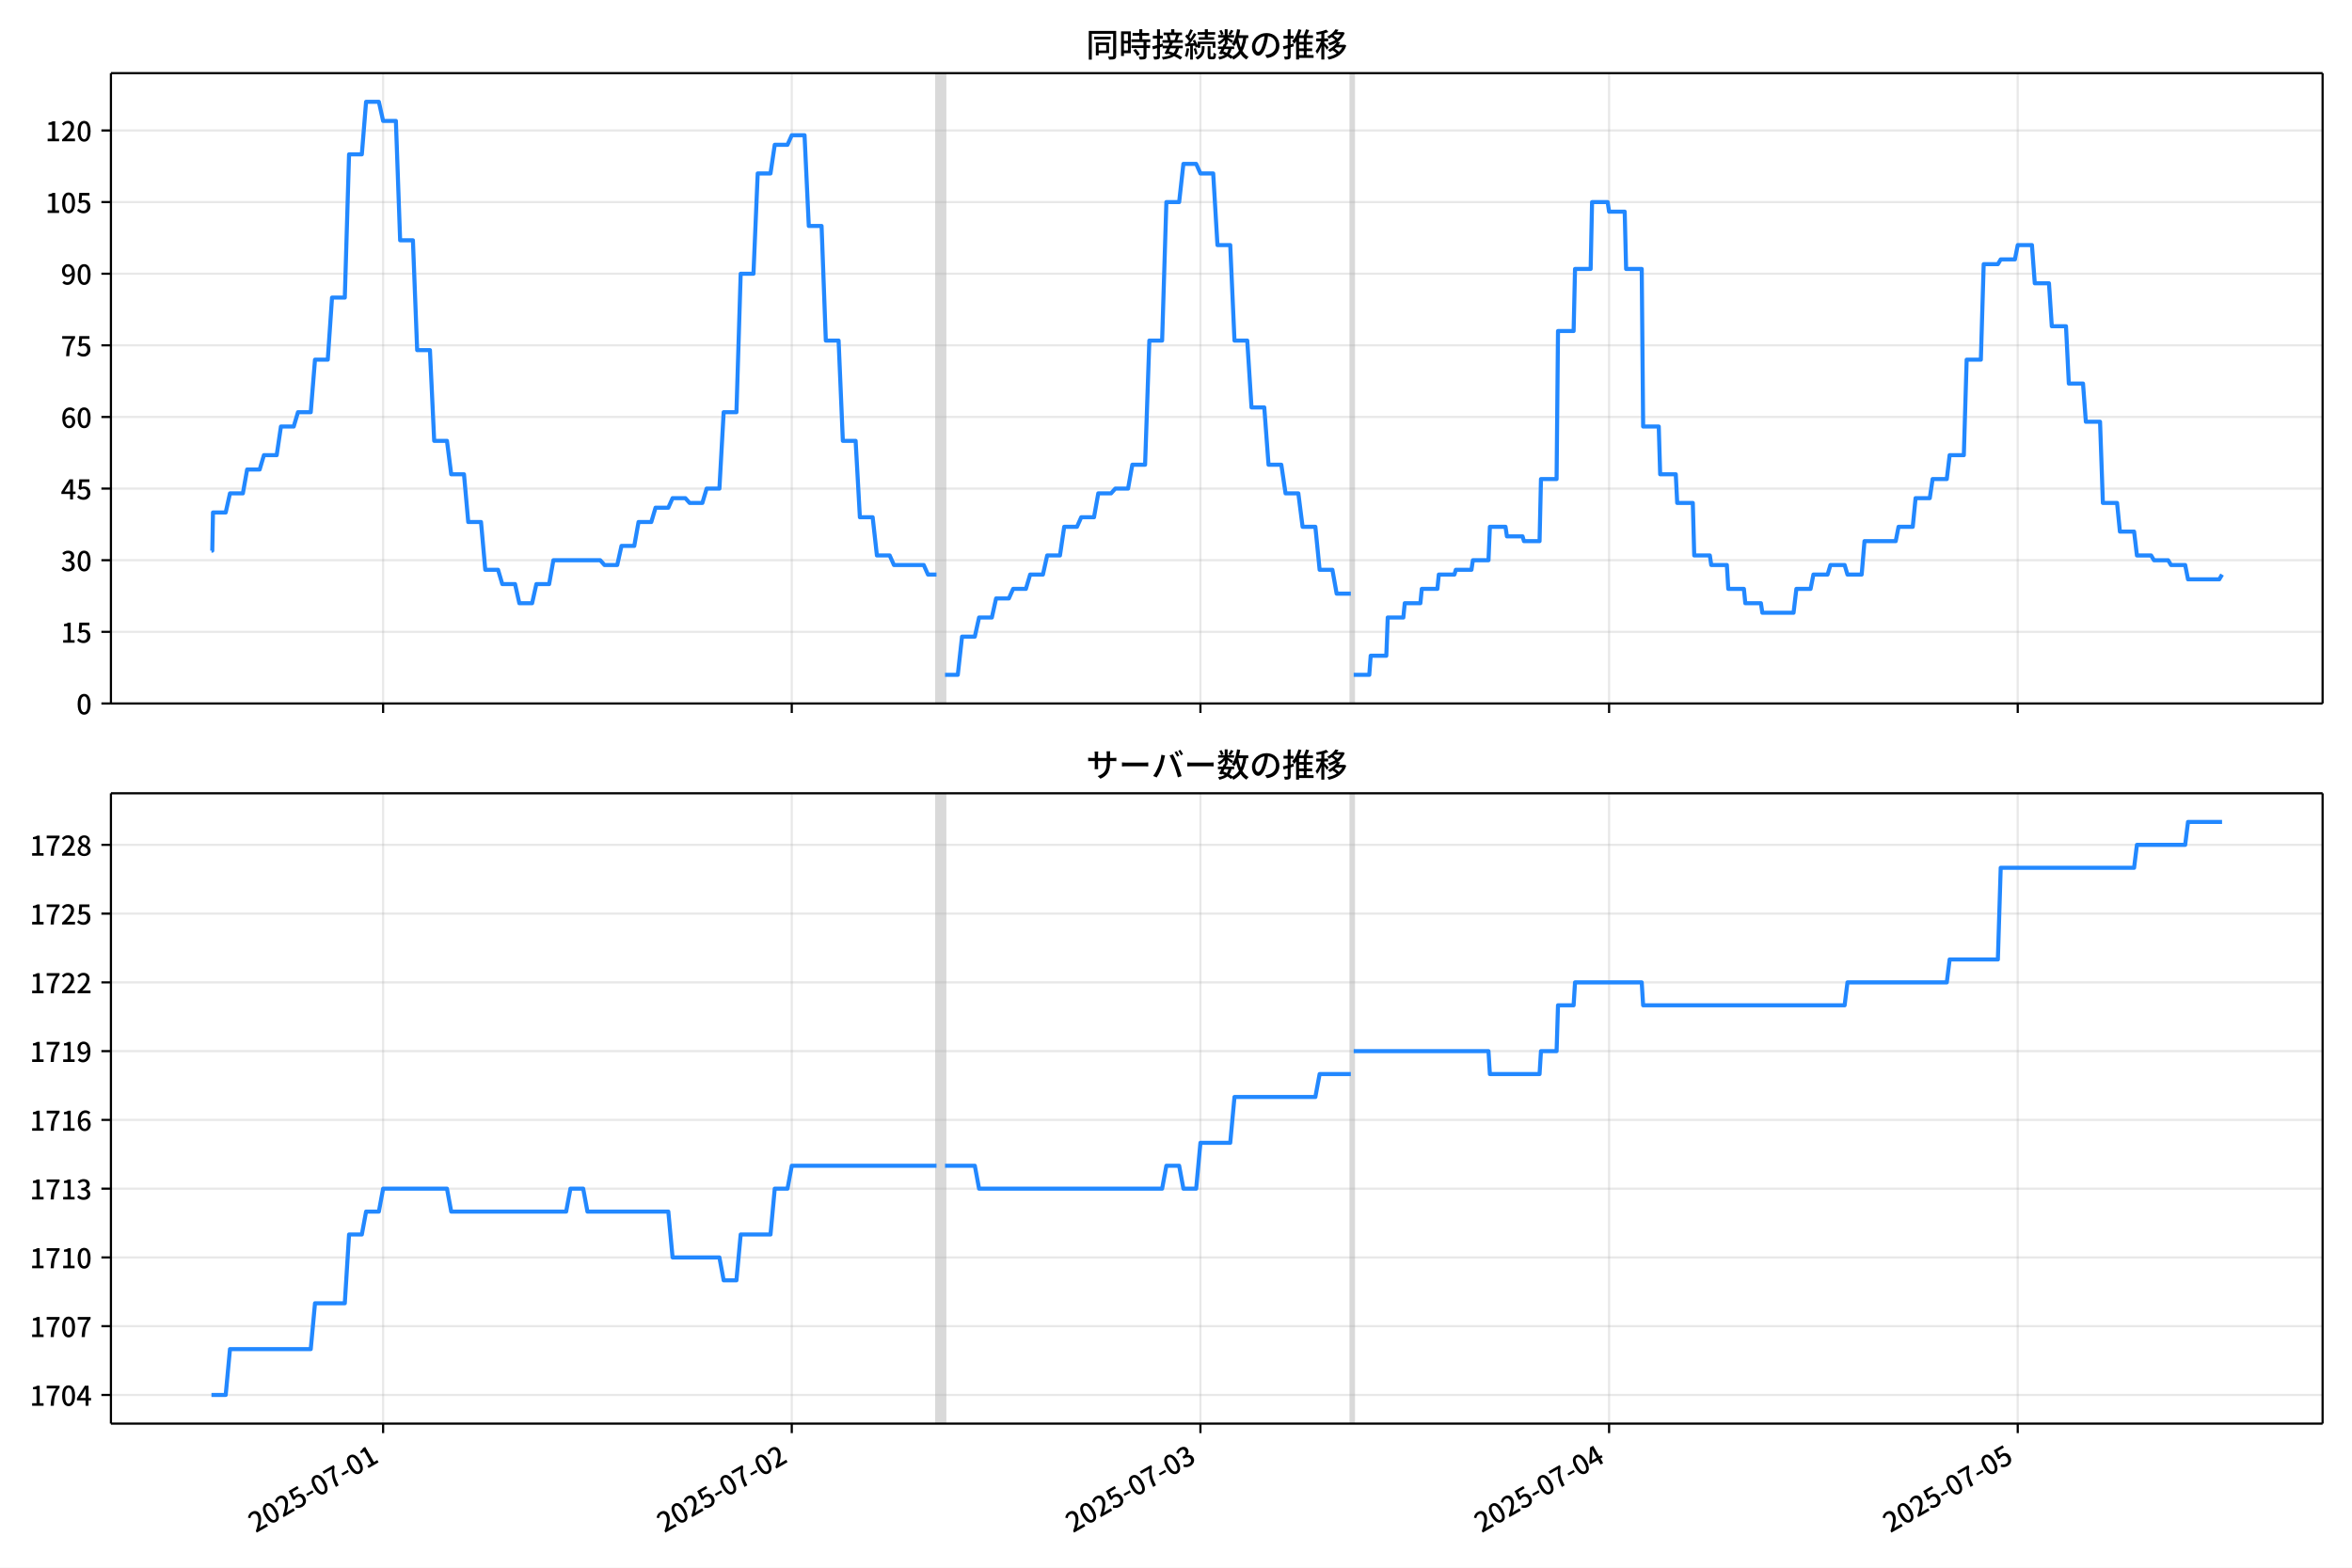
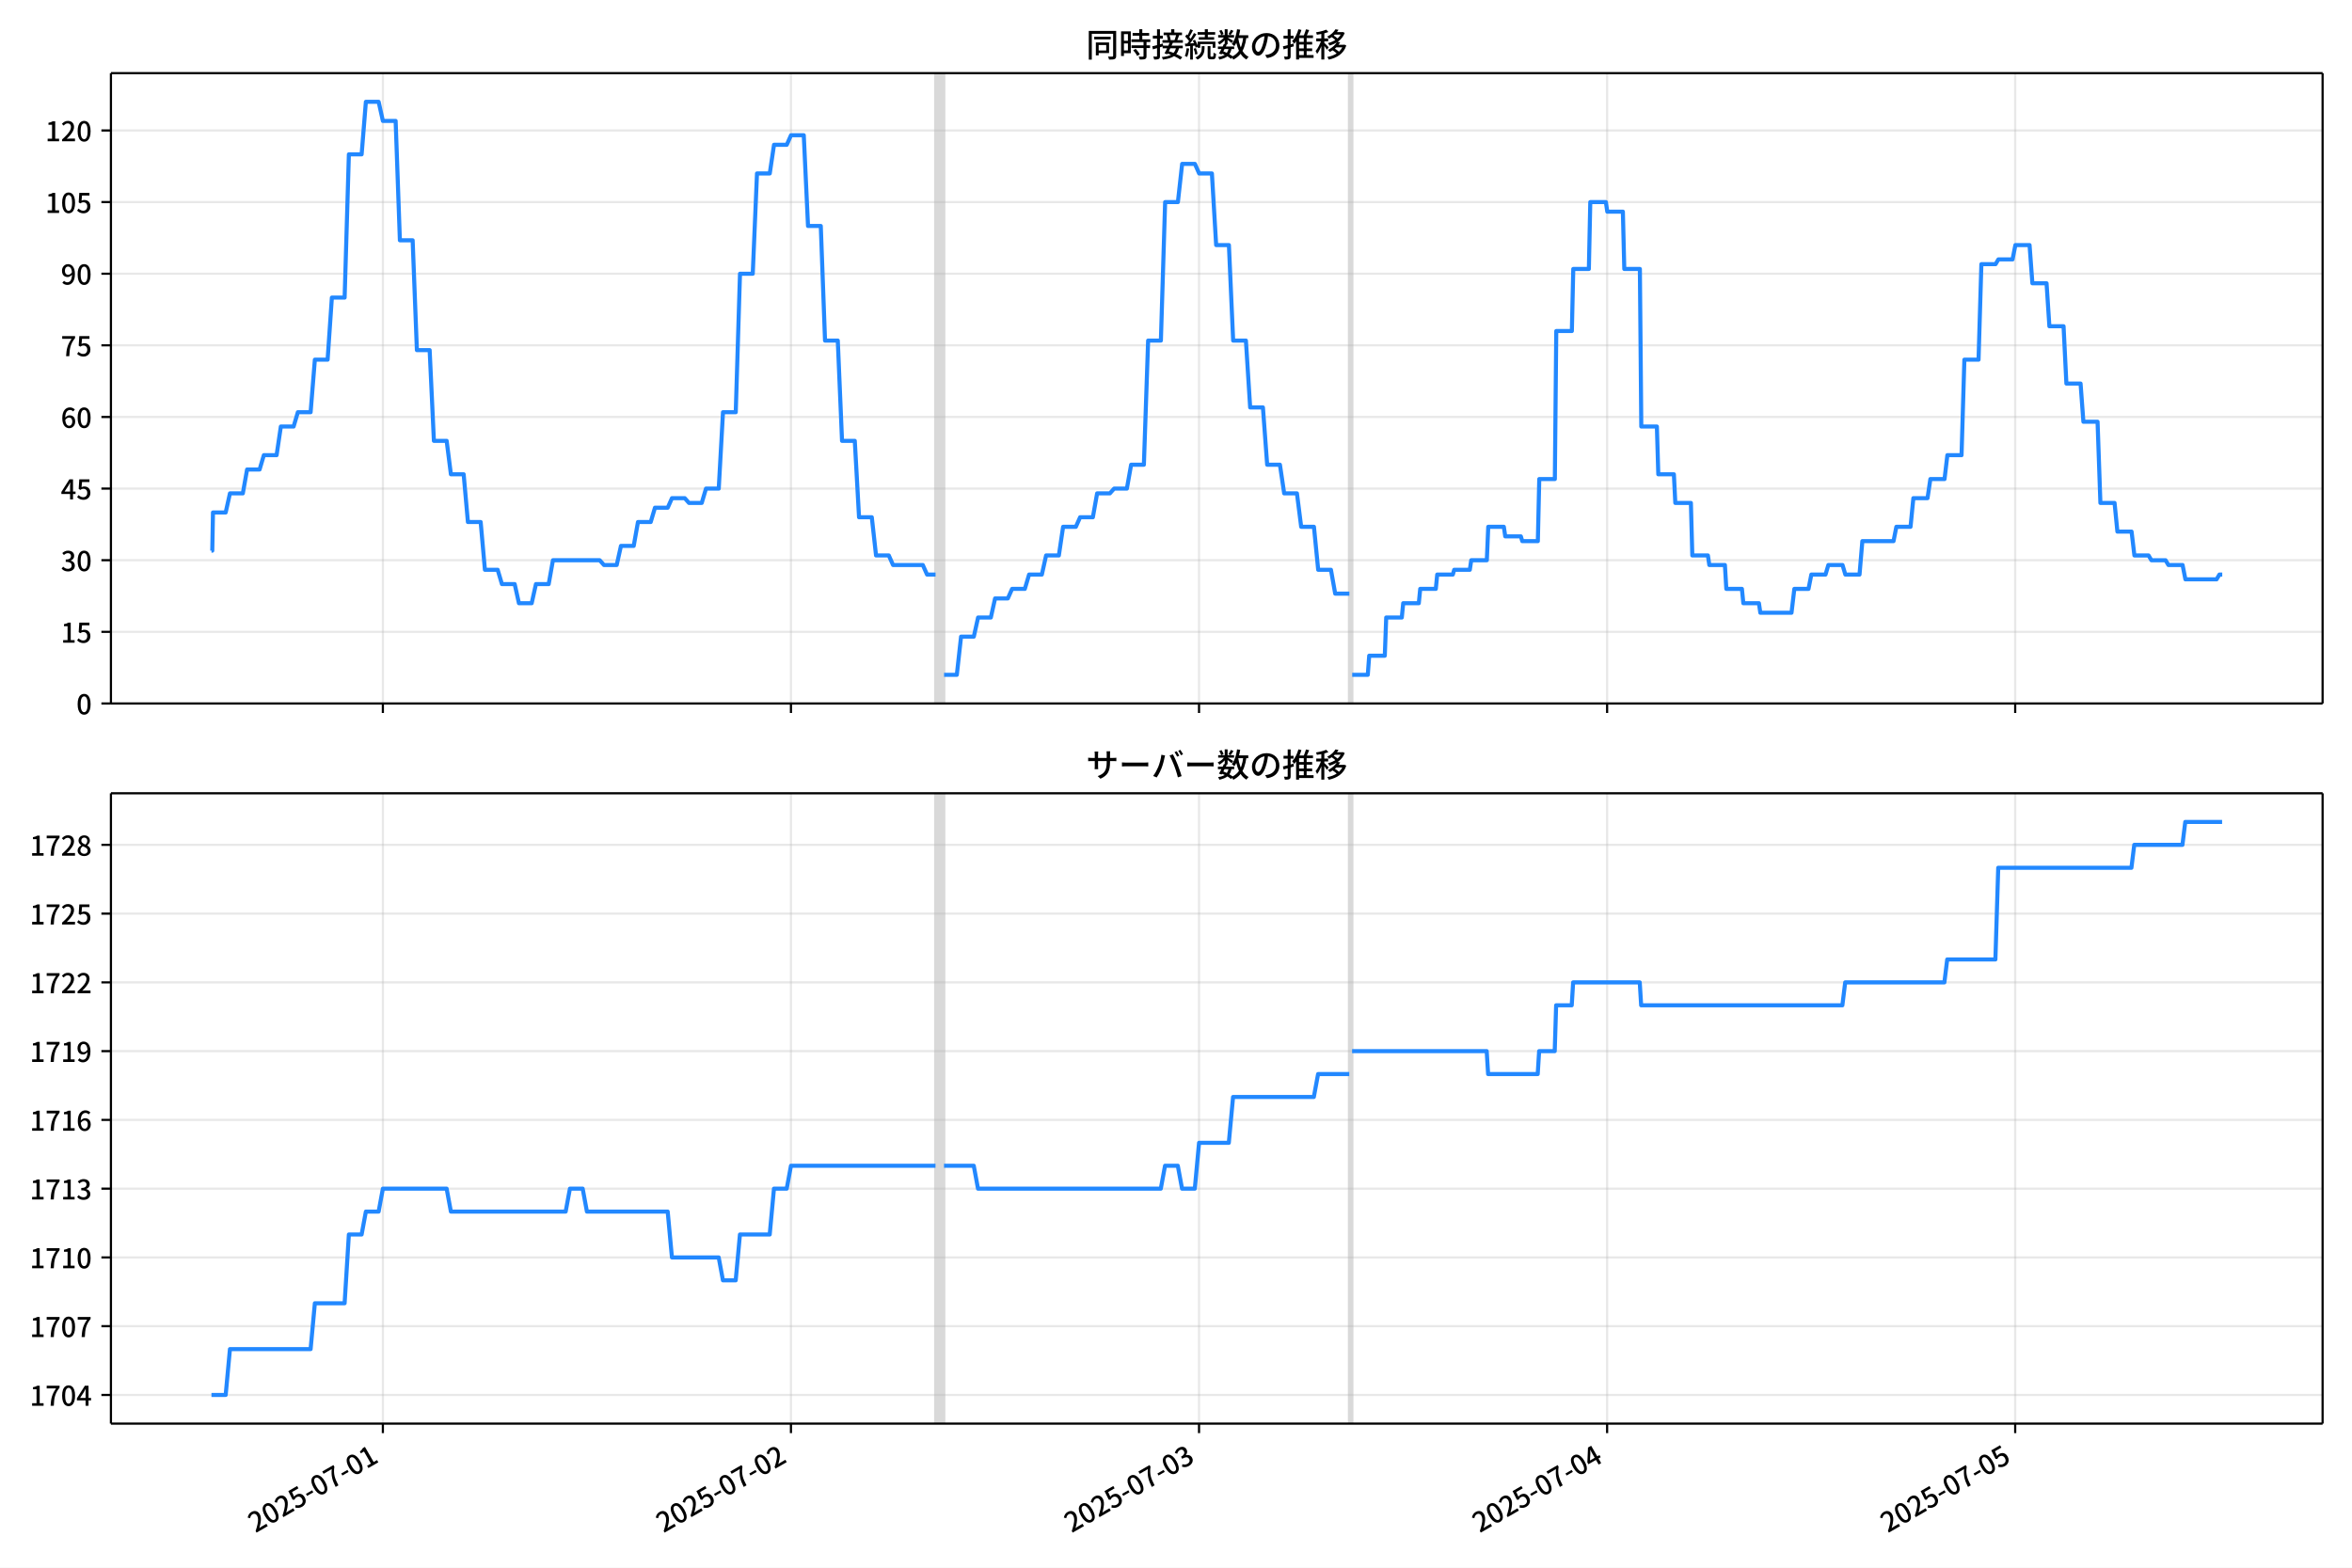
<svg xmlns="http://www.w3.org/2000/svg" xmlns:xlink="http://www.w3.org/1999/xlink" version="1.1" viewBox="0 0 864 576">
  <defs>
    <style type="text/css">*{stroke-linejoin: round; stroke-linecap: butt}</style>
  </defs>
  <g id="aa">
    <g id="ab">
      <path d="m0 576h864v-576h-864z" fill="#fff" />
    </g>
    <g id="ac">
      <g id="ad">
        <path d="m40.75 258.47h812.45v-231.59h-812.45z" fill="#fff" />
      </g>
      <g id="ae">
-         <path d="m344.02 258.47h3.127v-231.59h-3.127z" clip-path="url(#c)" fill="#808080" opacity=".3" stroke="#808080" />
+         <path d="m343.65 258.47h3.123v-231.59h-3.123z" clip-path="url(#c)" fill="#808080" opacity=".3" stroke="#808080" />
      </g>
      <g id="af">
-         <path d="m496.22 258.47h1.042v-231.59h-1.042z" clip-path="url(#c)" fill="#808080" opacity=".3" stroke="#808080" />
+         <path d="m495.64 258.47h1.041v-231.59h-1.041z" clip-path="url(#c)" fill="#808080" opacity=".3" stroke="#808080" />
      </g>
      <g id="ag">
        <g id="ah">
          <g id="ai">
-             <path d="m140.73 258.47v-231.59" clip-path="url(#c)" fill="none" stroke="#b0b0b0" stroke-linecap="square" stroke-opacity=".3" stroke-width=".8" />
+             <path d="m140.65 258.47v-231.59" clip-path="url(#c)" fill="none" stroke="#b0b0b0" stroke-linecap="square" stroke-opacity=".3" stroke-width=".8" />
          </g>
          <g id="aj">
            <defs>
              <path id="i" d="m0 0v3.5" stroke="#000" stroke-width=".8" />
            </defs>
-             <use x="140.735" y="258.468" stroke="#000000" stroke-width=".8" xlink:href="#i" />
+             <use x="140.646" y="258.468" stroke="#000000" stroke-width=".8" xlink:href="#i" />
          </g>
        </g>
        <g id="ak">
          <g id="al">
-             <path d="m290.85 258.47v-231.59" clip-path="url(#c)" fill="none" stroke="#b0b0b0" stroke-linecap="square" stroke-opacity=".3" stroke-width=".8" />
+             <path d="m290.55 258.47v-231.59" clip-path="url(#c)" fill="none" stroke="#b0b0b0" stroke-linecap="square" stroke-opacity=".3" stroke-width=".8" />
          </g>
          <g id="am">
-             <use x="290.854" y="258.468" stroke="#000000" stroke-width=".8" xlink:href="#i" />
+             <use x="290.553" y="258.468" stroke="#000000" stroke-width=".8" xlink:href="#i" />
          </g>
        </g>
        <g id="an">
          <g id="ao">
-             <path d="m440.97 258.47v-231.59" clip-path="url(#c)" fill="none" stroke="#b0b0b0" stroke-linecap="square" stroke-opacity=".3" stroke-width=".8" />
+             <path d="m440.46 258.47v-231.59" clip-path="url(#c)" fill="none" stroke="#b0b0b0" stroke-linecap="square" stroke-opacity=".3" stroke-width=".8" />
          </g>
          <g id="ap">
-             <use x="440.973" y="258.468" stroke="#000000" stroke-width=".8" xlink:href="#i" />
+             <use x="440.461" y="258.468" stroke="#000000" stroke-width=".8" xlink:href="#i" />
          </g>
        </g>
        <g id="aq">
          <g id="ar">
-             <path d="m591.09 258.47v-231.59" clip-path="url(#c)" fill="none" stroke="#b0b0b0" stroke-linecap="square" stroke-opacity=".3" stroke-width=".8" />
+             <path d="m590.37 258.47v-231.59" clip-path="url(#c)" fill="none" stroke="#b0b0b0" stroke-linecap="square" stroke-opacity=".3" stroke-width=".8" />
          </g>
          <g id="as">
-             <use x="591.092" y="258.468" stroke="#000000" stroke-width=".8" xlink:href="#i" />
+             <use x="590.368" y="258.468" stroke="#000000" stroke-width=".8" xlink:href="#i" />
          </g>
        </g>
        <g id="at">
          <g id="au">
-             <path d="m741.21 258.47v-231.59" clip-path="url(#c)" fill="none" stroke="#b0b0b0" stroke-linecap="square" stroke-opacity=".3" stroke-width=".8" />
+             <path d="m740.28 258.47v-231.59" clip-path="url(#c)" fill="none" stroke="#b0b0b0" stroke-linecap="square" stroke-opacity=".3" stroke-width=".8" />
          </g>
          <g id="av">
-             <use x="741.211" y="258.468" stroke="#000000" stroke-width=".8" xlink:href="#i" />
+             <use x="740.276" y="258.468" stroke="#000000" stroke-width=".8" xlink:href="#i" />
          </g>
        </g>
      </g>
      <g id="aw">
        <g id="ax">
          <g id="ay">
            <path d="m40.75 258.47h812.45" clip-path="url(#c)" fill="none" stroke="#b0b0b0" stroke-linecap="square" stroke-opacity=".3" stroke-width=".8" />
          </g>
          <g id="az">
            <defs>
              <path id="b" d="m0 0h-3.5" stroke="#000" stroke-width=".8" />
            </defs>
            <use x="40.75" y="258.468" stroke="#000000" stroke-width=".8" xlink:href="#b" />
          </g>
          <g id="ba">
            <g transform="translate(28.05 262.45) scale(.1 -.1)">
              <defs>
                <path id="a" transform="scale(.015625)" d="m1830-90q-460 0-806 275-346 276-535 823-188 547-188 1366 0 820 188 1357 189 538 535 803 346 266 806 266 461 0 800-269 340-269 528-803 189-534 189-1354 0-819-189-1366-188-547-528-823-339-275-800-275zm0 589q237 0 422 185 186 186 288 599 103 413 103 1091 0 679-103 1082-102 403-288 582-185 180-422 180-236 0-422-180-186-179-292-582-105-403-105-1082 0-678 105-1091 106-413 292-599 186-185 422-185z" />
              </defs>
              <use xlink:href="#a" />
            </g>
          </g>
        </g>
        <g id="bb">
          <g id="bc">
            <path d="m40.75 232.15h812.45" clip-path="url(#c)" fill="none" stroke="#b0b0b0" stroke-linecap="square" stroke-opacity=".3" stroke-width=".8" />
          </g>
          <g id="bd">
            <use x="40.75" y="232.151" stroke="#000000" stroke-width=".8" xlink:href="#b" />
          </g>
          <g id="be">
            <g transform="translate(22.35 236.14) scale(.1 -.1)">
              <defs>
                <path id="e" transform="scale(.015625)" d="m544 0v608h1037v3277h-845v467q333 58 579 147 247 90 451 218h557v-4109h915v-608h-2694z" />
                <path id="h" transform="scale(.015625)" d="m1715-90q-365 0-653 90t-506 237q-217 147-383 307l352 480q134-134 294-246t361-183q202-70 452-70 262 0 473 118 212 119 333 346 122 227 122 541 0 460-247 716-246 256-649 256-224 0-384-64t-365-198l-365 237 141 2240h2387v-627h-1747l-109-1204q154 77 307 118 154 42 340 42 397 0 723-160t518-490q192-329 192-847 0-519-224-887t-586-560q-361-192-777-192z" />
              </defs>
              <use xlink:href="#e" />
              <use transform="translate(57)" xlink:href="#h" />
            </g>
          </g>
        </g>
        <g id="bf">
          <g id="bg">
            <path d="m40.75 205.83h812.45" clip-path="url(#c)" fill="none" stroke="#b0b0b0" stroke-linecap="square" stroke-opacity=".3" stroke-width=".8" />
          </g>
          <g id="bh">
            <use x="40.75" y="205.834" stroke="#000000" stroke-width=".8" xlink:href="#b" />
          </g>
          <g id="bi">
            <g transform="translate(22.35 209.82) scale(.1 -.1)">
              <defs>
                <path id="l" transform="scale(.015625)" d="m1715-90q-371 0-656 90t-503 240q-217 150-377 323l359 474q211-205 479-359 269-153 634-153 269 0 467 92 199 93 311 266t112 423q0 256-125 451t-429 300q-304 106-835 106v551q467 0 732 105 266 106 384 291 119 186 119 423 0 307-192 489-192 183-531 183-269 0-503-119-233-118-438-316l-384 460q282 256 614 413 333 157 737 157 422 0 748-144 327-144 512-413 186-269 186-659 0-403-221-685-221-281-592-422v-26q269-70 490-227t349-400 128-557q0-422-215-726-214-304-573-468-358-163-787-163z" />
              </defs>
              <use xlink:href="#l" />
              <use transform="translate(57)" xlink:href="#a" />
            </g>
          </g>
        </g>
        <g id="bj">
          <g id="bk">
            <path d="m40.75 179.52h812.45" clip-path="url(#c)" fill="none" stroke="#b0b0b0" stroke-linecap="square" stroke-opacity=".3" stroke-width=".8" />
          </g>
          <g id="bl">
            <use x="40.75" y="179.517" stroke="#000000" stroke-width=".8" xlink:href="#b" />
          </g>
          <g id="bm">
            <g transform="translate(22.35 183.5) scale(.1 -.1)">
              <defs>
                <path id="k" transform="scale(.015625)" d="m2170 0v3072q0 192 12 457 13 266 20 458h-26q-90-179-183-365-92-185-195-364l-921-1415h2579v-576h-3328v493l1875 2957h858v-4717h-691z" />
              </defs>
              <use xlink:href="#k" />
              <use transform="translate(57)" xlink:href="#h" />
            </g>
          </g>
        </g>
        <g id="bn">
          <g id="bo">
            <path d="m40.75 153.2h812.45" clip-path="url(#c)" fill="none" stroke="#b0b0b0" stroke-linecap="square" stroke-opacity=".3" stroke-width=".8" />
          </g>
          <g id="bp">
            <use x="40.75" y="153.201" stroke="#000000" stroke-width=".8" xlink:href="#b" />
          </g>
          <g id="bq">
            <g transform="translate(22.35 157.19) scale(.1 -.1)">
              <defs>
                <path id="q" transform="scale(.015625)" d="m1971-90q-339 0-634 144-294 144-518 435-224 292-352 733-128 442-128 1044 0 678 147 1161 148 483 397 784 250 301 570 445t665 144q397 0 688-147 292-147 490-359l-403-448q-128 154-327 253-198 99-409 99-307 0-567-182-259-182-413-605-153-422-153-1145 0-608 115-1002t326-589q212-195 493-195 212 0 375 121 163 122 259 343t96 522q0 300-90 511-89 212-259 320-169 109-419 109-211 0-451-134t-458-461l-25 538q134 192 313 323t374 201q196 71 375 71 397 0 694-163 298-163 467-490 170-326 170-825 0-468-195-817-195-348-512-544-317-195-701-195z" />
              </defs>
              <use xlink:href="#q" />
              <use transform="translate(57)" xlink:href="#a" />
            </g>
          </g>
        </g>
        <g id="br">
          <g id="bs">
            <path d="m40.75 126.88h812.45" clip-path="url(#c)" fill="none" stroke="#b0b0b0" stroke-linecap="square" stroke-opacity=".3" stroke-width=".8" />
          </g>
          <g id="bt">
            <use x="40.75" y="126.884" stroke="#000000" stroke-width=".8" xlink:href="#b" />
          </g>
          <g id="bu">
            <g transform="translate(22.35 130.87) scale(.1 -.1)">
              <defs>
                <path id="f" transform="scale(.015625)" d="m1235 0q32 646 109 1187t224 1024 384 941 576 938h-2208v627h3027v-455q-409-512-665-989-256-476-397-969t-205-1053-90-1251h-755z" />
              </defs>
              <use xlink:href="#f" />
              <use transform="translate(57)" xlink:href="#h" />
            </g>
          </g>
        </g>
        <g id="bv">
          <g id="bw">
            <path d="m40.75 100.57h812.45" clip-path="url(#c)" fill="none" stroke="#b0b0b0" stroke-linecap="square" stroke-opacity=".3" stroke-width=".8" />
          </g>
          <g id="bx">
            <use x="40.75" y="100.567" stroke="#000000" stroke-width=".8" xlink:href="#b" />
          </g>
          <g id="by">
            <g transform="translate(22.35 104.55) scale(.1 -.1)">
              <defs>
                <path id="p" transform="scale(.015625)" d="m1562-90q-410 0-708 150-297 151-502 356l403 461q141-160 346-256t422-96q224 0 425 102 202 103 352 333 151 230 237 614 87 384 87 941 0 589-115 970t-323 563-496 182q-205 0-372-118-166-118-262-336t-96-525q0-301 86-512 87-211 259-323 173-112 417-112 224 0 460 141 237 141 448 461l32-544q-134-180-313-314t-371-208-384-74q-391 0-689 166-297 167-467 496-169 330-169 823 0 467 195 816t515 541 698 192q339 0 636-138 298-137 519-419 221-281 349-710t128-1018q0-691-141-1187t-391-807q-249-310-563-461-313-150-652-150z" />
              </defs>
              <use xlink:href="#p" />
              <use transform="translate(57)" xlink:href="#a" />
            </g>
          </g>
        </g>
        <g id="bz">
          <g id="ca">
            <path d="m40.75 74.25h812.45" clip-path="url(#c)" fill="none" stroke="#b0b0b0" stroke-linecap="square" stroke-opacity=".3" stroke-width=".8" />
          </g>
          <g id="cb">
            <use x="40.75" y="74.25" stroke="#000000" stroke-width=".8" xlink:href="#b" />
          </g>
          <g id="cc">
            <g transform="translate(16.65 78.235) scale(.1 -.1)">
              <use xlink:href="#e" />
              <use transform="translate(57)" xlink:href="#a" />
              <use transform="translate(114)" xlink:href="#h" />
            </g>
          </g>
        </g>
        <g id="cd">
          <g id="ce">
            <path d="m40.75 47.933h812.45" clip-path="url(#c)" fill="none" stroke="#b0b0b0" stroke-linecap="square" stroke-opacity=".3" stroke-width=".8" />
          </g>
          <g id="cf">
            <use x="40.75" y="47.933" stroke="#000000" stroke-width=".8" xlink:href="#b" />
          </g>
          <g id="cg">
            <g transform="translate(16.65 51.919) scale(.1 -.1)">
              <defs>
                <path id="g" transform="scale(.015625)" d="m282 0v429q697 621 1164 1136 468 515 701 956 234 442 234 826 0 256-87 451-86 196-262 301-176 106-445 106-275 0-506-151-230-150-422-368l-416 410q301 333 637 518 336 186 803 186 429 0 749-176t496-493 176-745q0-455-224-919t-615-935q-390-470-889-950 186 20 394 36t374 16h1184v-634h-3046z" />
              </defs>
              <use xlink:href="#e" />
              <use transform="translate(57)" xlink:href="#g" />
              <use transform="translate(114)" xlink:href="#a" />
            </g>
          </g>
        </g>
      </g>
      <g id="ch">
-         <path d="m77.68 202.33h.297l.262-14.036h4.672l1.569-7.018h4.738l1.567-8.772h4.601l1.564-5.263h4.691l1.564-10.527h4.691l1.564-5.263h4.691l1.564-19.299h4.691l1.564-22.808h4.691l1.564-52.634h4.691l1.564-19.299h4.691l1.564 7.018h4.691l1.564 43.861h4.691l1.564 40.352h4.691l1.564 33.335h4.691l1.564 12.281h4.691l1.564 17.545h4.691l1.564 17.545h4.691l1.564 5.263h4.691l1.564 7.018h4.691l1.564-7.018h4.691l1.564-8.772h17.201l1.564 1.754h4.691l1.564-7.018h4.691l1.564-8.772h4.691l1.564-5.263h4.691l1.564-3.509h4.691l1.564 1.754h4.691l1.564-5.263h4.691l1.564-28.071h4.691l1.564-50.879h4.691l1.564-36.844h4.691l1.564-10.527h4.691l1.564-3.509h4.691l1.564 33.335h4.691l1.564 42.107h4.691l1.564 36.844h4.691l1.564 28.071h4.691l1.564 14.036h4.691l1.564 3.509h10.946l1.564 3.509h3.127m3.127 36.844h4.691l1.564-14.036h4.691l1.564-7.018h4.691l1.564-7.018h4.691l1.564-3.509h4.691l1.564-5.263h4.691l1.564-7.018h4.691l1.564-10.527h4.691l1.564-3.509h4.691l1.564-8.772h4.691l1.564-1.754h4.691l1.564-8.772h4.691l1.564-45.616h4.691l1.564-50.879h4.691l1.564-14.036h4.691l1.564 3.509h4.691l1.564 26.317h4.691l1.564 35.089h4.691l1.564 24.562h4.691l1.564 21.053h4.691l1.564 10.527h4.691l1.564 12.281h4.691l1.564 15.79h4.691l1.564 8.772h5.213m1.042 29.826h5.734l.521-7.018h5.734l.521-14.036h5.734l.521-5.263h5.734l.521-5.263h5.734l.521-5.263h5.734l.521-1.754h5.734l.521-3.509h5.734l.521-12.281h5.734l.521 3.509h5.734l.521 1.754h5.734l.521-22.808h5.734l.521-54.388h5.734l.521-22.808h5.734l.521-24.562h5.734l.521 3.509h5.734l.521 21.053h5.734l.521 57.897h5.734l.521 17.545h5.734l.521 10.527h5.734l.521 19.299h5.734l.521 3.509h5.734l.521 8.772h5.734l.521 5.263h5.734l.521 3.509h11.467l1.042-8.772h5.213l1.042-5.263h5.213l1.042-3.509h5.213l1.042 3.509h5.213l1.042-12.281h11.467l1.042-5.263h5.213l1.042-10.527h5.213l1.042-7.018h5.213l1.042-8.772h5.213l1.042-35.089h5.213l1.042-35.089h5.213l1.042-1.754h5.213l1.042-5.263h5.213l1.042 14.036h5.213l1.042 15.79h5.213l1.042 21.053h5.213l1.042 14.036h5.213l1.042 29.826h5.213l1.042 10.527h5.213l1.042 8.772h5.213l1.042 1.754h5.213l1.042 1.754h5.213l1.042 5.263h11.467l1.042-1.754v0" clip-path="url(#c)" fill="none" stroke="#28f" stroke-linecap="square" stroke-width="1.5" />
+         <path d="m77.68 202.33h.297l.262-14.036h4.665l1.567-7.018h4.731l1.565-8.772h4.594l1.562-5.263h4.685l1.562-10.527h4.685l1.562-5.263h4.685l1.562-19.299h4.685l1.562-22.808h4.685l1.562-52.634h4.685l1.562-19.299h4.685l1.562 7.018h4.685l1.562 43.861h4.685l1.562 40.352h4.685l1.562 33.335h4.685l1.562 12.281h4.685l1.562 17.545h4.685l1.562 17.545h4.685l1.562 5.263h4.685l1.562 7.018h4.685l1.562-7.018h4.685l1.562-8.772h17.177l1.562 1.754h4.685l1.562-7.018h4.685l1.562-8.772h4.685l1.562-5.263h4.685l1.562-3.509h4.685l1.562 1.754h4.685l1.562-5.263h4.685l1.562-28.071h4.685l1.562-50.879h4.685l1.562-36.844h4.685l1.562-10.527h4.685l1.562-3.509h4.685l1.562 33.335h4.685l1.562 42.107h4.685l1.562 36.844h4.685l1.562 28.071h4.685l1.562 14.036h4.685l1.562 3.509h10.931l1.562 3.509h3.123m3.123 36.844h4.685l1.562-14.036h4.685l1.562-7.018h4.685l1.562-7.018h4.685l1.562-3.509h4.685l1.562-5.263h4.685l1.562-7.018h4.685l1.562-10.527h4.685l1.562-3.509h4.685l1.562-8.772h4.685l1.562-1.754h4.685l1.562-8.772h4.685l1.562-45.616h4.685l1.562-50.879h4.685l1.562-14.036h4.685l1.562 3.509h4.685l1.562 26.317h4.685l1.562 35.089h4.685l1.562 24.562h4.685l1.562 21.053h4.685l1.562 10.527h4.685l1.562 12.281h4.685l1.562 15.79h4.685l1.562 8.772h5.205m1.041 29.826h5.726l.521-7.018h5.726l.521-14.036h5.726l.521-5.263h5.726l.521-5.263h5.726l.521-5.263h5.726l.521-1.754h5.726l.521-3.509h5.726l.521-12.281h5.726l.521 3.509h5.726l.521 1.754h5.726l.521-22.808h5.726l.521-54.388h5.726l.521-22.808h5.726l.521-24.562h5.726l.521 3.509h5.726l.521 21.053h5.726l.521 57.897h5.726l.521 17.545h5.726l.521 10.527h5.726l.521 19.299h5.726l.521 3.509h5.726l.521 8.772h5.726l.521 5.263h5.726l.521 3.509h11.451l1.041-8.772h5.205l1.041-5.263h5.205l1.041-3.509h5.205l1.041 3.509h5.205l1.041-12.281h11.451l1.041-5.263h5.205l1.041-10.527h5.205l1.041-7.018h5.205l1.041-8.772h5.205l1.041-35.089h5.205l1.041-35.089h5.205l1.041-1.754h5.205l1.041-5.263h5.205l1.041 14.036h5.205l1.041 15.79h5.205l1.041 21.053h5.205l1.041 14.036h5.205l1.041 29.826h5.205l1.041 10.527h5.205l1.041 8.772h5.205l1.041 1.754h5.205l1.041 1.754h5.205l1.041 5.263h11.451l1.041-1.754h1.041v0" clip-path="url(#c)" fill="none" stroke="#28f" stroke-linecap="square" stroke-width="1.5" />
      </g>
      <g id="ci">
        <path d="m40.75 258.47v-231.59" fill="none" stroke="#000" stroke-linecap="square" stroke-width=".8" />
      </g>
      <g id="cj">
        <path d="m853.2 258.47v-231.59" fill="none" stroke="#000" stroke-linecap="square" stroke-width=".8" />
      </g>
      <g id="ck">
        <path d="m40.75 258.47h812.45" fill="none" stroke="#000" stroke-linecap="square" stroke-width=".8" />
      </g>
      <g id="cl">
        <path d="m40.75 26.88h812.45" fill="none" stroke="#000" stroke-linecap="square" stroke-width=".8" />
      </g>
      <g id="cm">
        <g transform="translate(398.98 20.88) scale(.12 -.12)">
          <defs>
            <path id="w" transform="scale(.015625)" d="m1587 3936h3232v-518h-3232v518zm320-1114h557v-2534h-557v2534zm301 0h2291v-2086h-2291v512h1734v1069h-1734v505zm-1683 2260h5113v-570h-4524v-5056h-589v5626zm4768 0h595v-4896q0-250-67-397t-227-218q-160-77-426-96t-675-19q-13 83-45 192t-77 218q-45 108-89 185 281-13 527-13 247 0 330 0 83 7 118 42 36 35 36 112v4890z" />
            <path id="u" transform="scale(.015625)" d="m2714 4672h3238v-525h-3238v525zm-244-1235h3712v-538h-3712v538zm20-1184h3635v-531h-3635v531zm1523 3155h595v-2310h-595v2310zm832-2451h589v-2823q0-230-61-364-61-135-227-199-167-70-423-86t-633-16q-20 121-78 285-57 163-121 284 275-6 509-9t310-3q77 6 106 28 29 23 29 93v2810zm-2023-1677 487 282q153-160 313-352t294-381q135-189 206-343l-519-313q-64 153-189 348-124 196-278 394-154 199-314 365zm-2086 3718h1619v-4281h-1619v544h1056v3187h-1056v550zm32-1843h1293v-537h-1293v537zm-320 1843h563v-4832h-563v4832z" />
            <path id="v" transform="scale(.015625)" d="m3866 5408h614v-870h-614v870zm-1479-653h3597v-518h-3597v518zm-230-1485h4e3v-518h-4e3v518zm825 922 519 102q64-160 121-342 58-182 96-352 39-170 45-304l-544-128q-6 134-42 313-35 180-83 365-48 186-112 346zm1856 109 589-71q-96-275-202-557-105-281-195-486l-518 77q58 147 122 329 64 183 118 372t86 336zm-2643-2106h3943v-518h-3943v518zm1408 685 602-115q-167-371-362-784t-390-797-362-685l-525 179q160 288 346 666t368 784 323 752zm-659-2157 358 403q352-102 733-240 381-137 752-304 371-166 697-336 327-169 558-329l-384-461q-218 160-532 336-313 176-685 345-371 170-755 323-384 154-742 263zm1894 1114 583-71q-122-550-353-944-230-393-604-662t-922-435q-547-167-1296-269-25 128-93 269-67 141-137 230 678 64 1168 192t819 349q330 221 531 550 202 330 304 791zm-4684 217q396 90 953 240 557 151 1120 311l77-544q-525-154-1053-311-528-156-963-284l-134 588zm121 2093h1965v-563h-1965v563zm819 1248h576v-5229q0-236-51-374t-192-208q-141-77-355-99-214-23-541-16-13 115-64 288t-109 294q205-6 381-6t234 0q64 0 92 28 29 29 29 93v5229z" />
            <path id="t" transform="scale(.015625)" d="m4058 5408h595v-1798h-595v1798zm-1415-563h3443v-499h-3443v499zm231-992h3008v-499h-3008v499zm-224-877h3475v-1203h-531v729h-2432v-729h-512v1203zm1964-877h551v-1881q0-122 22-157 23-35 106-35 25 0 92 0 68 0 135 0t99 0q51 0 83 54t45 224 19 515q90-70 234-131t259-93q-19-429-83-662-64-234-183-326-118-93-316-93-39 0-103 0t-134 0-138 0q-67 0-99 0-237 0-365 64t-176 218q-48 153-48 422v1881zm-1164-6h550v-455q0-243-48-528-48-284-186-579-137-294-409-572-272-279-727-503-70 90-192 208-121 118-230 195 416 205 665 438 250 234 371 474 122 240 164 467 42 228 42 413v442zm-2240 3309 524-192q-121-244-259-503-137-259-275-496t-259-416l-410 173q122 186 246 438 125 253 240 515 116 263 193 481zm716-743 500-230q-224-359-496-756-272-396-548-764-275-368-518-650l-358 205q179 211 377 483 199 272 387 569 189 298 358 592 170 295 298 551zm-1721-665 307 403q166-154 339-340 173-185 320-364t224-327l-326-460q-77 160-218 348-141 189-314 384-172 196-332 356zm1485-832 435 179q128-211 249-458 122-246 215-474 93-227 137-412l-473-211q-32 185-119 422-86 237-201 486-115 250-243 468zm-1530-583q422 26 998 54 576 29 1184 68l7-499q-570-45-1127-84-556-38-992-70l-70 531zm1702-992 436 135q121-276 214-596t118-556l-454-148q-26 237-112 563-86 327-202 602zm-1363 109 499-83q-57-455-163-897-105-441-253-748-51 32-134 73-83 42-170 83-86 42-144 62 148 294 234 697t131 813zm691 627h525v-2861h-525v2861z" />
            <path id="n" transform="scale(.015625)" d="m224 2022h3187v-499h-3187v499zm51 2247h3111v-487h-3111v487zm1127-1735 563-121q-154-320-333-672t-352-679q-173-326-326-582l-532 173q148 243 324 566t345 669q170 346 311 646zm934-832 563-64q-89-480-262-838t-461-614-701-432-976-298q-25 128-99 269t-157 237q659 102 1085 303 426 202 666 554t342 883zm422 3597 519-211q-147-218-298-436-150-217-278-377l-403 186q121 173 252 413 132 240 208 425zm-1203 109h563v-2957h-563v2957zm-1075-320 448 186q134-192 246-420 112-227 157-393l-467-211q-38 172-147 406t-237 432zm1094-1050 397-236q-160-263-400-529-240-265-519-489-278-224-553-378-51 103-141 237-89 135-179 218 269 109 534 294 266 186 493 416 228 231 368 467zm487-204q83-45 246-145 163-99 352-211t346-211 221-150l-327-423q-83 77-230 198-147 122-317 253-170 132-327 250-156 119-259 189l295 250zm1798 396h2311v-556h-2311v556zm115 1178 615-90q-103-640-263-1235t-384-1101q-224-505-512-889-44 57-134 134t-186 157-166 125q275 339 473 796 199 458 340 995 141 538 217 1108zm1223-1510 614-58q-147-1101-445-1940-297-838-813-1443-515-604-1321-1014-26 71-90 177-64 105-134 208-70 102-128 159 742 346 1212 880 471 535 730 1290 260 755 375 1741zm-1005-135q134-851 387-1597 253-745 659-1305 407-560 1002-874-70-57-154-150-83-93-154-189-70-96-121-179-633 371-1056 988-422 618-688 1434-265 816-425 1783l550 89zm-3309-3065 327 416q377-148 754-330 378-182 701-378 324-195 548-368l-416-435q-211 179-519 378-307 198-666 383-358 186-729 334z" />
            <path id="s" transform="scale(.015625)" d="m3686 4378q-64-493-163-1041-99-547-265-1084-192-653-432-1104t-522-688-595-237q-320 0-596 221-275 221-448 621-172 400-172 931 0 537 220 1017 221 480 611 851 391 372 909 583 519 211 1121 211 576 0 1040-186 464-185 793-515 330-329 502-771 173-441 173-941 0-672-278-1194-278-521-816-851-538-329-1318-444l-378 601q166 20 307 42t263 48q307 70 585 217 279 148 496 375 218 227 342 534 125 308 125 692t-122 713q-121 330-358 573-236 243-582 380-346 138-781 138-525 0-935-186-409-185-694-489-284-304-432-656-147-352-147-678 0-365 89-605 90-240 224-355 135-115 276-115t288 144 297 457q151 314 298 800 147 461 246 982 100 522 145 1021l684-12z" />
            <path id="o" transform="scale(.015625)" d="m2995 2925h2893v-519h-2893v519zm0-1280h2893v-519h-2893v519zm-64-1299h3232v-557h-3232v557zm1312 3577h563v-3763h-563v3763zm429 1466 634-141q-154-390-340-794-185-403-339-684l-512 140q103 199 208 458 106 259 195 528 90 269 154 493zm-1472 25 582-147q-153-518-371-1018-217-499-483-931t-573-758q-38 64-109 160-70 96-147 198-77 103-141 160 416 416 733 1034t509 1302zm128-1203h2720v-537h-2720v-4205h-582v4422l313 320h269zm-3174-2157q396 90 953 240 557 151 1120 311l77-544q-525-154-1053-311-528-156-963-284l-134 588zm121 2093h1965v-563h-1965v563zm819 1248h576v-5229q0-236-51-374t-192-208q-141-77-355-99-214-23-541-16-13 115-64 288t-109 294q205-6 381-6t234 0q64 0 92 28 29 29 29 93v5229z" />
            <path id="m" transform="scale(.015625)" d="m4051 5402 595-109q-281-493-729-941t-1107-806q-39 64-106 144t-141 153q-73 74-137 119 608 288 1011 678t614 762zm-77-557h1511v-493h-1863l352 493zm1293 0h109l109 25 384-179q-192-505-496-905t-695-701q-390-301-845-519-454-217-947-358-44 109-137 253t-176 227q448 109 867 294 419 186 777 445 359 259 631 592t419 730v96zm-1990-954 377 307q167-96 336-218 170-121 320-249 151-128 247-237l-397-332q-90 108-237 236t-317 259q-169 132-329 234zm1107-934 595-109q-307-538-803-1031-496-492-1232-876-38 64-102 144t-138 156q-74 77-138 116 455 217 807 483t604 554q253 288 407 563zm-90-589h1460v-506h-1818l358 506zm1268 0h121l109 26 384-167q-192-614-531-1075t-787-794q-448-332-983-553-534-221-1129-355-45 115-132 269-86 153-176 249 551 96 1043 285 493 189 903 473 410 285 714 669t464 883v90zm-2132-1056 410 339q186-102 384-237 198-134 371-275t282-269l-435-371q-103 128-270 272-166 144-361 288t-381 253zm-2150 3533h589v-5376h-589v5376zm-992-1242h2336v-569h-2336v569zm1024-224 365-160q-96-339-231-707-134-368-291-727-157-358-336-672-179-313-365-537-44 128-134 291t-160 272q173 192 339 457 167 266 323 570 157 304 282 618t208 595zm941 1946 416-467q-314-122-695-221-380-99-784-173-403-74-780-131-20 102-71 236-51 135-102 231 358 58 732 138 375 80 711 179t573 208zm-397-2579q58-45 179-170 122-125 266-266 144-140 259-265t160-183l-352-473q-58 102-157 255-99 154-218 317-118 164-227 311-108 147-185 237l275 237z" />
          </defs>
          <use xlink:href="#w" />
          <use transform="translate(100)" xlink:href="#u" />
          <use transform="translate(200)" xlink:href="#v" />
          <use transform="translate(300)" xlink:href="#t" />
          <use transform="translate(400)" xlink:href="#n" />
          <use transform="translate(500)" xlink:href="#s" />
          <use transform="translate(600)" xlink:href="#o" />
          <use transform="translate(700)" xlink:href="#m" />
        </g>
      </g>
    </g>
    <g id="cn">
      <g id="co">
        <path d="m40.75 523.06h812.45v-231.59h-812.45z" fill="#fff" />
      </g>
      <g id="cp">
-         <path d="m344.02 523.06h3.127v-231.59h-3.127z" clip-path="url(#d)" fill="#808080" opacity=".3" stroke="#808080" />
+         <path d="m343.65 523.06h3.123v-231.59h-3.123z" clip-path="url(#d)" fill="#808080" opacity=".3" stroke="#808080" />
      </g>
      <g id="cq">
-         <path d="m496.22 523.06h1.042v-231.59h-1.042z" clip-path="url(#d)" fill="#808080" opacity=".3" stroke="#808080" />
+         <path d="m495.64 523.06h1.041v-231.59h-1.041z" clip-path="url(#d)" fill="#808080" opacity=".3" stroke="#808080" />
      </g>
      <g id="cr">
        <g id="cs">
          <g id="ct">
-             <path d="m140.73 523.06v-231.59" clip-path="url(#d)" fill="none" stroke="#b0b0b0" stroke-linecap="square" stroke-opacity=".3" stroke-width=".8" />
+             <path d="m140.65 523.06v-231.59" clip-path="url(#d)" fill="none" stroke="#b0b0b0" stroke-linecap="square" stroke-opacity=".3" stroke-width=".8" />
          </g>
          <g id="cu">
-             <use x="140.735" y="523.055" stroke="#000000" stroke-width=".8" xlink:href="#i" />
+             <use x="140.646" y="523.055" stroke="#000000" stroke-width=".8" xlink:href="#i" />
          </g>
          <g id="cv">
-             <g transform="translate(93.945 563.33) rotate(-30) scale(.1 -.1)">
+             <g transform="translate(93.856 563.33) rotate(-30) scale(.1 -.1)">
              <defs>
                <path id="j" transform="scale(.015625)" d="m301 1536v544h1689v-544h-1689z" />
              </defs>
              <use xlink:href="#g" />
              <use transform="translate(57)" xlink:href="#a" />
              <use transform="translate(114)" xlink:href="#g" />
              <use transform="translate(171)" xlink:href="#h" />
              <use transform="translate(228)" xlink:href="#j" />
              <use transform="translate(263.7)" xlink:href="#a" />
              <use transform="translate(320.7)" xlink:href="#f" />
              <use transform="translate(377.7)" xlink:href="#j" />
              <use transform="translate(413.4)" xlink:href="#a" />
              <use transform="translate(470.4)" xlink:href="#e" />
            </g>
          </g>
        </g>
        <g id="cw">
          <g id="cx">
-             <path d="m290.85 523.06v-231.59" clip-path="url(#d)" fill="none" stroke="#b0b0b0" stroke-linecap="square" stroke-opacity=".3" stroke-width=".8" />
+             <path d="m290.55 523.06v-231.59" clip-path="url(#d)" fill="none" stroke="#b0b0b0" stroke-linecap="square" stroke-opacity=".3" stroke-width=".8" />
          </g>
          <g id="cy">
-             <use x="290.854" y="523.055" stroke="#000000" stroke-width=".8" xlink:href="#i" />
+             <use x="290.553" y="523.055" stroke="#000000" stroke-width=".8" xlink:href="#i" />
          </g>
          <g id="cz">
-             <g transform="translate(244.06 563.33) rotate(-30) scale(.1 -.1)">
+             <g transform="translate(243.76 563.33) rotate(-30) scale(.1 -.1)">
              <use xlink:href="#g" />
              <use transform="translate(57)" xlink:href="#a" />
              <use transform="translate(114)" xlink:href="#g" />
              <use transform="translate(171)" xlink:href="#h" />
              <use transform="translate(228)" xlink:href="#j" />
              <use transform="translate(263.7)" xlink:href="#a" />
              <use transform="translate(320.7)" xlink:href="#f" />
              <use transform="translate(377.7)" xlink:href="#j" />
              <use transform="translate(413.4)" xlink:href="#a" />
              <use transform="translate(470.4)" xlink:href="#g" />
            </g>
          </g>
        </g>
        <g id="da">
          <g id="db">
-             <path d="m440.97 523.06v-231.59" clip-path="url(#d)" fill="none" stroke="#b0b0b0" stroke-linecap="square" stroke-opacity=".3" stroke-width=".8" />
+             <path d="m440.46 523.06v-231.59" clip-path="url(#d)" fill="none" stroke="#b0b0b0" stroke-linecap="square" stroke-opacity=".3" stroke-width=".8" />
          </g>
          <g id="dc">
-             <use x="440.973" y="523.055" stroke="#000000" stroke-width=".8" xlink:href="#i" />
+             <use x="440.461" y="523.055" stroke="#000000" stroke-width=".8" xlink:href="#i" />
          </g>
          <g id="dd">
-             <g transform="translate(394.18 563.33) rotate(-30) scale(.1 -.1)">
+             <g transform="translate(393.67 563.33) rotate(-30) scale(.1 -.1)">
              <use xlink:href="#g" />
              <use transform="translate(57)" xlink:href="#a" />
              <use transform="translate(114)" xlink:href="#g" />
              <use transform="translate(171)" xlink:href="#h" />
              <use transform="translate(228)" xlink:href="#j" />
              <use transform="translate(263.7)" xlink:href="#a" />
              <use transform="translate(320.7)" xlink:href="#f" />
              <use transform="translate(377.7)" xlink:href="#j" />
              <use transform="translate(413.4)" xlink:href="#a" />
              <use transform="translate(470.4)" xlink:href="#l" />
            </g>
          </g>
        </g>
        <g id="de">
          <g id="df">
-             <path d="m591.09 523.06v-231.59" clip-path="url(#d)" fill="none" stroke="#b0b0b0" stroke-linecap="square" stroke-opacity=".3" stroke-width=".8" />
+             <path d="m590.37 523.06v-231.59" clip-path="url(#d)" fill="none" stroke="#b0b0b0" stroke-linecap="square" stroke-opacity=".3" stroke-width=".8" />
          </g>
          <g id="dg">
-             <use x="591.092" y="523.055" stroke="#000000" stroke-width=".8" xlink:href="#i" />
+             <use x="590.368" y="523.055" stroke="#000000" stroke-width=".8" xlink:href="#i" />
          </g>
          <g id="dh">
-             <g transform="translate(544.3 563.33) rotate(-30) scale(.1 -.1)">
+             <g transform="translate(543.58 563.33) rotate(-30) scale(.1 -.1)">
              <use xlink:href="#g" />
              <use transform="translate(57)" xlink:href="#a" />
              <use transform="translate(114)" xlink:href="#g" />
              <use transform="translate(171)" xlink:href="#h" />
              <use transform="translate(228)" xlink:href="#j" />
              <use transform="translate(263.7)" xlink:href="#a" />
              <use transform="translate(320.7)" xlink:href="#f" />
              <use transform="translate(377.7)" xlink:href="#j" />
              <use transform="translate(413.4)" xlink:href="#a" />
              <use transform="translate(470.4)" xlink:href="#k" />
            </g>
          </g>
        </g>
        <g id="di">
          <g id="dj">
-             <path d="m741.21 523.06v-231.59" clip-path="url(#d)" fill="none" stroke="#b0b0b0" stroke-linecap="square" stroke-opacity=".3" stroke-width=".8" />
+             <path d="m740.28 523.06v-231.59" clip-path="url(#d)" fill="none" stroke="#b0b0b0" stroke-linecap="square" stroke-opacity=".3" stroke-width=".8" />
          </g>
          <g id="dk">
-             <use x="741.211" y="523.055" stroke="#000000" stroke-width=".8" xlink:href="#i" />
+             <use x="740.276" y="523.055" stroke="#000000" stroke-width=".8" xlink:href="#i" />
          </g>
          <g id="dl">
-             <g transform="translate(694.42 563.33) rotate(-30) scale(.1 -.1)">
+             <g transform="translate(693.49 563.33) rotate(-30) scale(.1 -.1)">
              <use xlink:href="#g" />
              <use transform="translate(57)" xlink:href="#a" />
              <use transform="translate(114)" xlink:href="#g" />
              <use transform="translate(171)" xlink:href="#h" />
              <use transform="translate(228)" xlink:href="#j" />
              <use transform="translate(263.7)" xlink:href="#a" />
              <use transform="translate(320.7)" xlink:href="#f" />
              <use transform="translate(377.7)" xlink:href="#j" />
              <use transform="translate(413.4)" xlink:href="#a" />
              <use transform="translate(470.4)" xlink:href="#h" />
            </g>
          </g>
        </g>
      </g>
      <g id="dm">
        <g id="dn">
          <g id="do">
            <path d="m40.75 512.53h812.45" clip-path="url(#d)" fill="none" stroke="#b0b0b0" stroke-linecap="square" stroke-opacity=".3" stroke-width=".8" />
          </g>
          <g id="dp">
            <use x="40.75" y="512.529" stroke="#000000" stroke-width=".8" xlink:href="#b" />
          </g>
          <g id="dq">
            <g transform="translate(10.95 516.51) scale(.1 -.1)">
              <use xlink:href="#e" />
              <use transform="translate(57)" xlink:href="#f" />
              <use transform="translate(114)" xlink:href="#a" />
              <use transform="translate(171)" xlink:href="#k" />
            </g>
          </g>
        </g>
        <g id="dr">
          <g id="ds">
            <path d="m40.75 487.26h812.45" clip-path="url(#d)" fill="none" stroke="#b0b0b0" stroke-linecap="square" stroke-opacity=".3" stroke-width=".8" />
          </g>
          <g id="dt">
            <use x="40.75" y="487.265" stroke="#000000" stroke-width=".8" xlink:href="#b" />
          </g>
          <g id="du">
            <g transform="translate(10.95 491.25) scale(.1 -.1)">
              <use xlink:href="#e" />
              <use transform="translate(57)" xlink:href="#f" />
              <use transform="translate(114)" xlink:href="#a" />
              <use transform="translate(171)" xlink:href="#f" />
            </g>
          </g>
        </g>
        <g id="dv">
          <g id="dw">
            <path d="m40.75 462h812.45" clip-path="url(#d)" fill="none" stroke="#b0b0b0" stroke-linecap="square" stroke-opacity=".3" stroke-width=".8" />
          </g>
          <g id="dx">
            <use x="40.75" y="462.001" stroke="#000000" stroke-width=".8" xlink:href="#b" />
          </g>
          <g id="dy">
            <g transform="translate(10.95 465.99) scale(.1 -.1)">
              <use xlink:href="#e" />
              <use transform="translate(57)" xlink:href="#f" />
              <use transform="translate(114)" xlink:href="#e" />
              <use transform="translate(171)" xlink:href="#a" />
            </g>
          </g>
        </g>
        <g id="dz">
          <g id="ea">
            <path d="m40.75 436.74h812.45" clip-path="url(#d)" fill="none" stroke="#b0b0b0" stroke-linecap="square" stroke-opacity=".3" stroke-width=".8" />
          </g>
          <g id="eb">
            <use x="40.75" y="436.736" stroke="#000000" stroke-width=".8" xlink:href="#b" />
          </g>
          <g id="ec">
            <g transform="translate(10.95 440.72) scale(.1 -.1)">
              <use xlink:href="#e" />
              <use transform="translate(57)" xlink:href="#f" />
              <use transform="translate(114)" xlink:href="#e" />
              <use transform="translate(171)" xlink:href="#l" />
            </g>
          </g>
        </g>
        <g id="ed">
          <g id="ee">
            <path d="m40.75 411.47h812.45" clip-path="url(#d)" fill="none" stroke="#b0b0b0" stroke-linecap="square" stroke-opacity=".3" stroke-width=".8" />
          </g>
          <g id="ef">
            <use x="40.75" y="411.472" stroke="#000000" stroke-width=".8" xlink:href="#b" />
          </g>
          <g id="eg">
            <g transform="translate(10.95 415.46) scale(.1 -.1)">
              <use xlink:href="#e" />
              <use transform="translate(57)" xlink:href="#f" />
              <use transform="translate(114)" xlink:href="#e" />
              <use transform="translate(171)" xlink:href="#q" />
            </g>
          </g>
        </g>
        <g id="eh">
          <g id="ei">
            <path d="m40.75 386.21h812.45" clip-path="url(#d)" fill="none" stroke="#b0b0b0" stroke-linecap="square" stroke-opacity=".3" stroke-width=".8" />
          </g>
          <g id="ej">
            <use x="40.75" y="386.208" stroke="#000000" stroke-width=".8" xlink:href="#b" />
          </g>
          <g id="ek">
            <g transform="translate(10.95 390.19) scale(.1 -.1)">
              <use xlink:href="#e" />
              <use transform="translate(57)" xlink:href="#f" />
              <use transform="translate(114)" xlink:href="#e" />
              <use transform="translate(171)" xlink:href="#p" />
            </g>
          </g>
        </g>
        <g id="el">
          <g id="em">
            <path d="m40.75 360.94h812.45" clip-path="url(#d)" fill="none" stroke="#b0b0b0" stroke-linecap="square" stroke-opacity=".3" stroke-width=".8" />
          </g>
          <g id="en">
            <use x="40.75" y="360.944" stroke="#000000" stroke-width=".8" xlink:href="#b" />
          </g>
          <g id="eo">
            <g transform="translate(10.95 364.93) scale(.1 -.1)">
              <use xlink:href="#e" />
              <use transform="translate(57)" xlink:href="#f" />
              <use transform="translate(114)" xlink:href="#g" />
              <use transform="translate(171)" xlink:href="#g" />
            </g>
          </g>
        </g>
        <g id="ep">
          <g id="eq">
            <path d="m40.75 335.68h812.45" clip-path="url(#d)" fill="none" stroke="#b0b0b0" stroke-linecap="square" stroke-opacity=".3" stroke-width=".8" />
          </g>
          <g id="er">
            <use x="40.75" y="335.68" stroke="#000000" stroke-width=".8" xlink:href="#b" />
          </g>
          <g id="es">
            <g transform="translate(10.95 339.67) scale(.1 -.1)">
              <use xlink:href="#e" />
              <use transform="translate(57)" xlink:href="#f" />
              <use transform="translate(114)" xlink:href="#g" />
              <use transform="translate(171)" xlink:href="#h" />
            </g>
          </g>
        </g>
        <g id="et">
          <g id="eu">
            <path d="m40.75 310.42h812.45" clip-path="url(#d)" fill="none" stroke="#b0b0b0" stroke-linecap="square" stroke-opacity=".3" stroke-width=".8" />
          </g>
          <g id="ev">
            <use x="40.75" y="310.416" stroke="#000000" stroke-width=".8" xlink:href="#b" />
          </g>
          <g id="ew">
            <g transform="translate(10.95 314.4) scale(.1 -.1)">
              <defs>
                <path id="x" transform="scale(.015625)" d="m1830-90q-441 0-787 163-345 164-547 448-202 285-202 650 0 314 122 557t314 419 403 291v32q-256 186-442 458-185 272-185 643 0 365 176 640t480 425q304 151 694 151 410 0 704-160t457-439q164-278 164-649 0-237-96-448t-234-381q-137-169-291-278v-32q218-115 397-285 179-169 288-406t109-557q0-346-189-628-189-281-532-448-342-166-803-166zm314 2708q205 198 310 419 106 221 106 464 0 211-83 384t-247 272q-163 99-393 99-288 0-480-183-192-182-192-502 0-256 134-429 135-172 359-294t486-230zm-294-2170q236 0 418 89 183 90 285 253 103 164 103 388 0 211-90 367-89 157-246 272-157 116-368 215t-454 195q-244-173-398-426-153-252-153-553 0-237 118-416 119-179 324-282 205-102 461-102z" />
              </defs>
              <use xlink:href="#e" />
              <use transform="translate(57)" xlink:href="#f" />
              <use transform="translate(114)" xlink:href="#g" />
              <use transform="translate(171)" xlink:href="#x" />
            </g>
          </g>
        </g>
      </g>
      <g id="ex">
-         <path d="m77.68 512.53h5.232l1.569-16.843h29.671l1.564-16.843h10.946l1.564-25.264h4.691l1.564-8.421h4.691l1.564-8.421h23.456l1.564 8.421h42.221l1.564-8.421h4.691l1.564 8.421h29.711l1.564 16.843h17.201l1.564 8.421h4.691l1.564-16.843h10.946l1.564-16.843h4.691l1.564-8.421h53.167m3.127 0h10.946l1.564 8.421h67.241l1.564-8.421h4.691l1.564 8.421h4.691l1.564-16.843h10.946l1.564-16.843h29.711l1.564-8.421h11.467m1.042-8.421h49.518l.521 8.421h18.244l.521-8.421h5.734l.521-16.843h5.734l.521-8.421h24.499l.521 8.421h74.017l1.042-8.421h36.487l1.042-8.421h17.722l1.042-33.685h48.997l1.042-8.421h17.722l1.042-8.421h12.51v0" clip-path="url(#d)" fill="none" stroke="#28f" stroke-linecap="square" stroke-width="1.5" />
+         <path d="m77.68 512.53h5.224l1.567-16.843h29.629l1.562-16.843h10.931l1.562-25.264h4.685l1.562-8.421h4.685l1.562-8.421h23.423l1.562 8.421h42.161l1.562-8.421h4.685l1.562 8.421h29.669l1.562 16.843h17.177l1.562 8.421h4.685l1.562-16.843h10.931l1.562-16.843h4.685l1.562-8.421h53.092m3.123 0h10.931l1.562 8.421h67.146l1.562-8.421h4.685l1.562 8.421h4.685l1.562-16.843h10.931l1.562-16.843h29.669l1.562-8.421h11.451m1.041-8.421h49.449l.521 8.421h18.218l.521-8.421h5.726l.521-16.843h5.726l.521-8.421h24.464l.521 8.421h73.913l1.041-8.421h36.436l1.041-8.421h17.697l1.041-33.685h48.928l1.041-8.421h17.697l1.041-8.421h13.533v0" clip-path="url(#d)" fill="none" stroke="#28f" stroke-linecap="square" stroke-width="1.5" />
      </g>
      <g id="ey">
        <path d="m40.75 523.06v-231.59" fill="none" stroke="#000" stroke-linecap="square" stroke-width=".8" />
      </g>
      <g id="ez">
        <path d="m853.2 523.06v-231.59" fill="none" stroke="#000" stroke-linecap="square" stroke-width=".8" />
      </g>
      <g id="fa">
        <path d="m40.75 523.06h812.45" fill="none" stroke="#000" stroke-linecap="square" stroke-width=".8" />
      </g>
      <g id="fb">
        <path d="m40.75 291.47h812.45" fill="none" stroke="#000" stroke-linecap="square" stroke-width=".8" />
      </g>
      <g id="fc">
        <g transform="translate(398.98 285.47) scale(.12 -.12)">
          <defs>
            <path id="z" transform="scale(.015625)" d="m4685 2893q0-621-84-1111-83-489-288-877-204-387-569-691t-928-560l-544 512q448 167 781 371 333 205 550 503 218 298 323 739 106 442 106 1075v1620q0 192-10 339-9 147-22 217h723q-6-70-22-217t-16-339v-1581zm-2304 2086q-7-64-23-199-16-134-16-313v-2317q0-128 6-256 7-128 13-224 7-96 13-140h-710q6 44 12 140 7 96 13 221 7 125 7 259v2317q0 122-10 256-9 135-28 256h723zm-1978-1197q45-12 144-22t237-20q138-9 285-9h4217q237 0 394 13t246 26v-679q-76 7-240 13-163 6-393 6h-4224q-147 0-282-3-134-3-234-10-99-6-150-12v697z" />
            <path id="r" transform="scale(.015625)" d="m621 2854q109-6 265-16 157-9 339-16 183-6 349-6 128 0 352 0t509 0 598 0q314 0 624 0 311 0 586 0t486 0q212 0 327 0 230 0 416 16t301 22v-793q-109 6-308 19-198 13-409 13-109 0-324 0-214 0-489 0t-586 0q-310 0-624 0-313 0-598 0t-509 0-352 0q-262 0-525-10-262-9-428-22v793z" />
            <path id="y" transform="scale(.015625)" d="m4941 5037q83-109 176-269t182-320q90-160 154-288l-416-179q-96 192-240 448t-272 435l416 173zm723 275q83-122 182-282 100-160 196-317 96-156 153-271l-416-186q-102 205-246 454-144 250-279 429l410 173zm-4339-3360q102 262 201 556 100 295 183 612t144 630q61 314 93 602l723-147q-19-83-45-183-26-99-48-195t-42-166q-32-154-86-394t-131-512-164-551q-86-278-182-514-115-301-269-618-153-317-326-618-173-300-346-550l-697 294q301 397 563 874t429 880zm3155 198q-96 250-215 531-118 282-243 567-124 285-246 534-122 250-224 429l659 218q96-179 221-429t253-535q128-284 249-566 122-281 218-525 90-230 195-518 106-288 211-592 106-304 195-589 90-285 154-515l-729-237q-84 352-199 736t-240 768-259 723z" />
          </defs>
          <use xlink:href="#z" />
          <use transform="translate(100)" xlink:href="#r" />
          <use transform="translate(200)" xlink:href="#y" />
          <use transform="translate(300)" xlink:href="#r" />
          <use transform="translate(400)" xlink:href="#n" />
          <use transform="translate(500)" xlink:href="#s" />
          <use transform="translate(600)" xlink:href="#o" />
          <use transform="translate(700)" xlink:href="#m" />
        </g>
      </g>
    </g>
  </g>
  <defs>
    <clipPath id="c">
      <rect x="40.75" y="26.88" width="812.45" height="231.59" />
    </clipPath>
    <clipPath id="d">
      <rect x="40.75" y="291.47" width="812.45" height="231.59" />
    </clipPath>
  </defs>
</svg>
